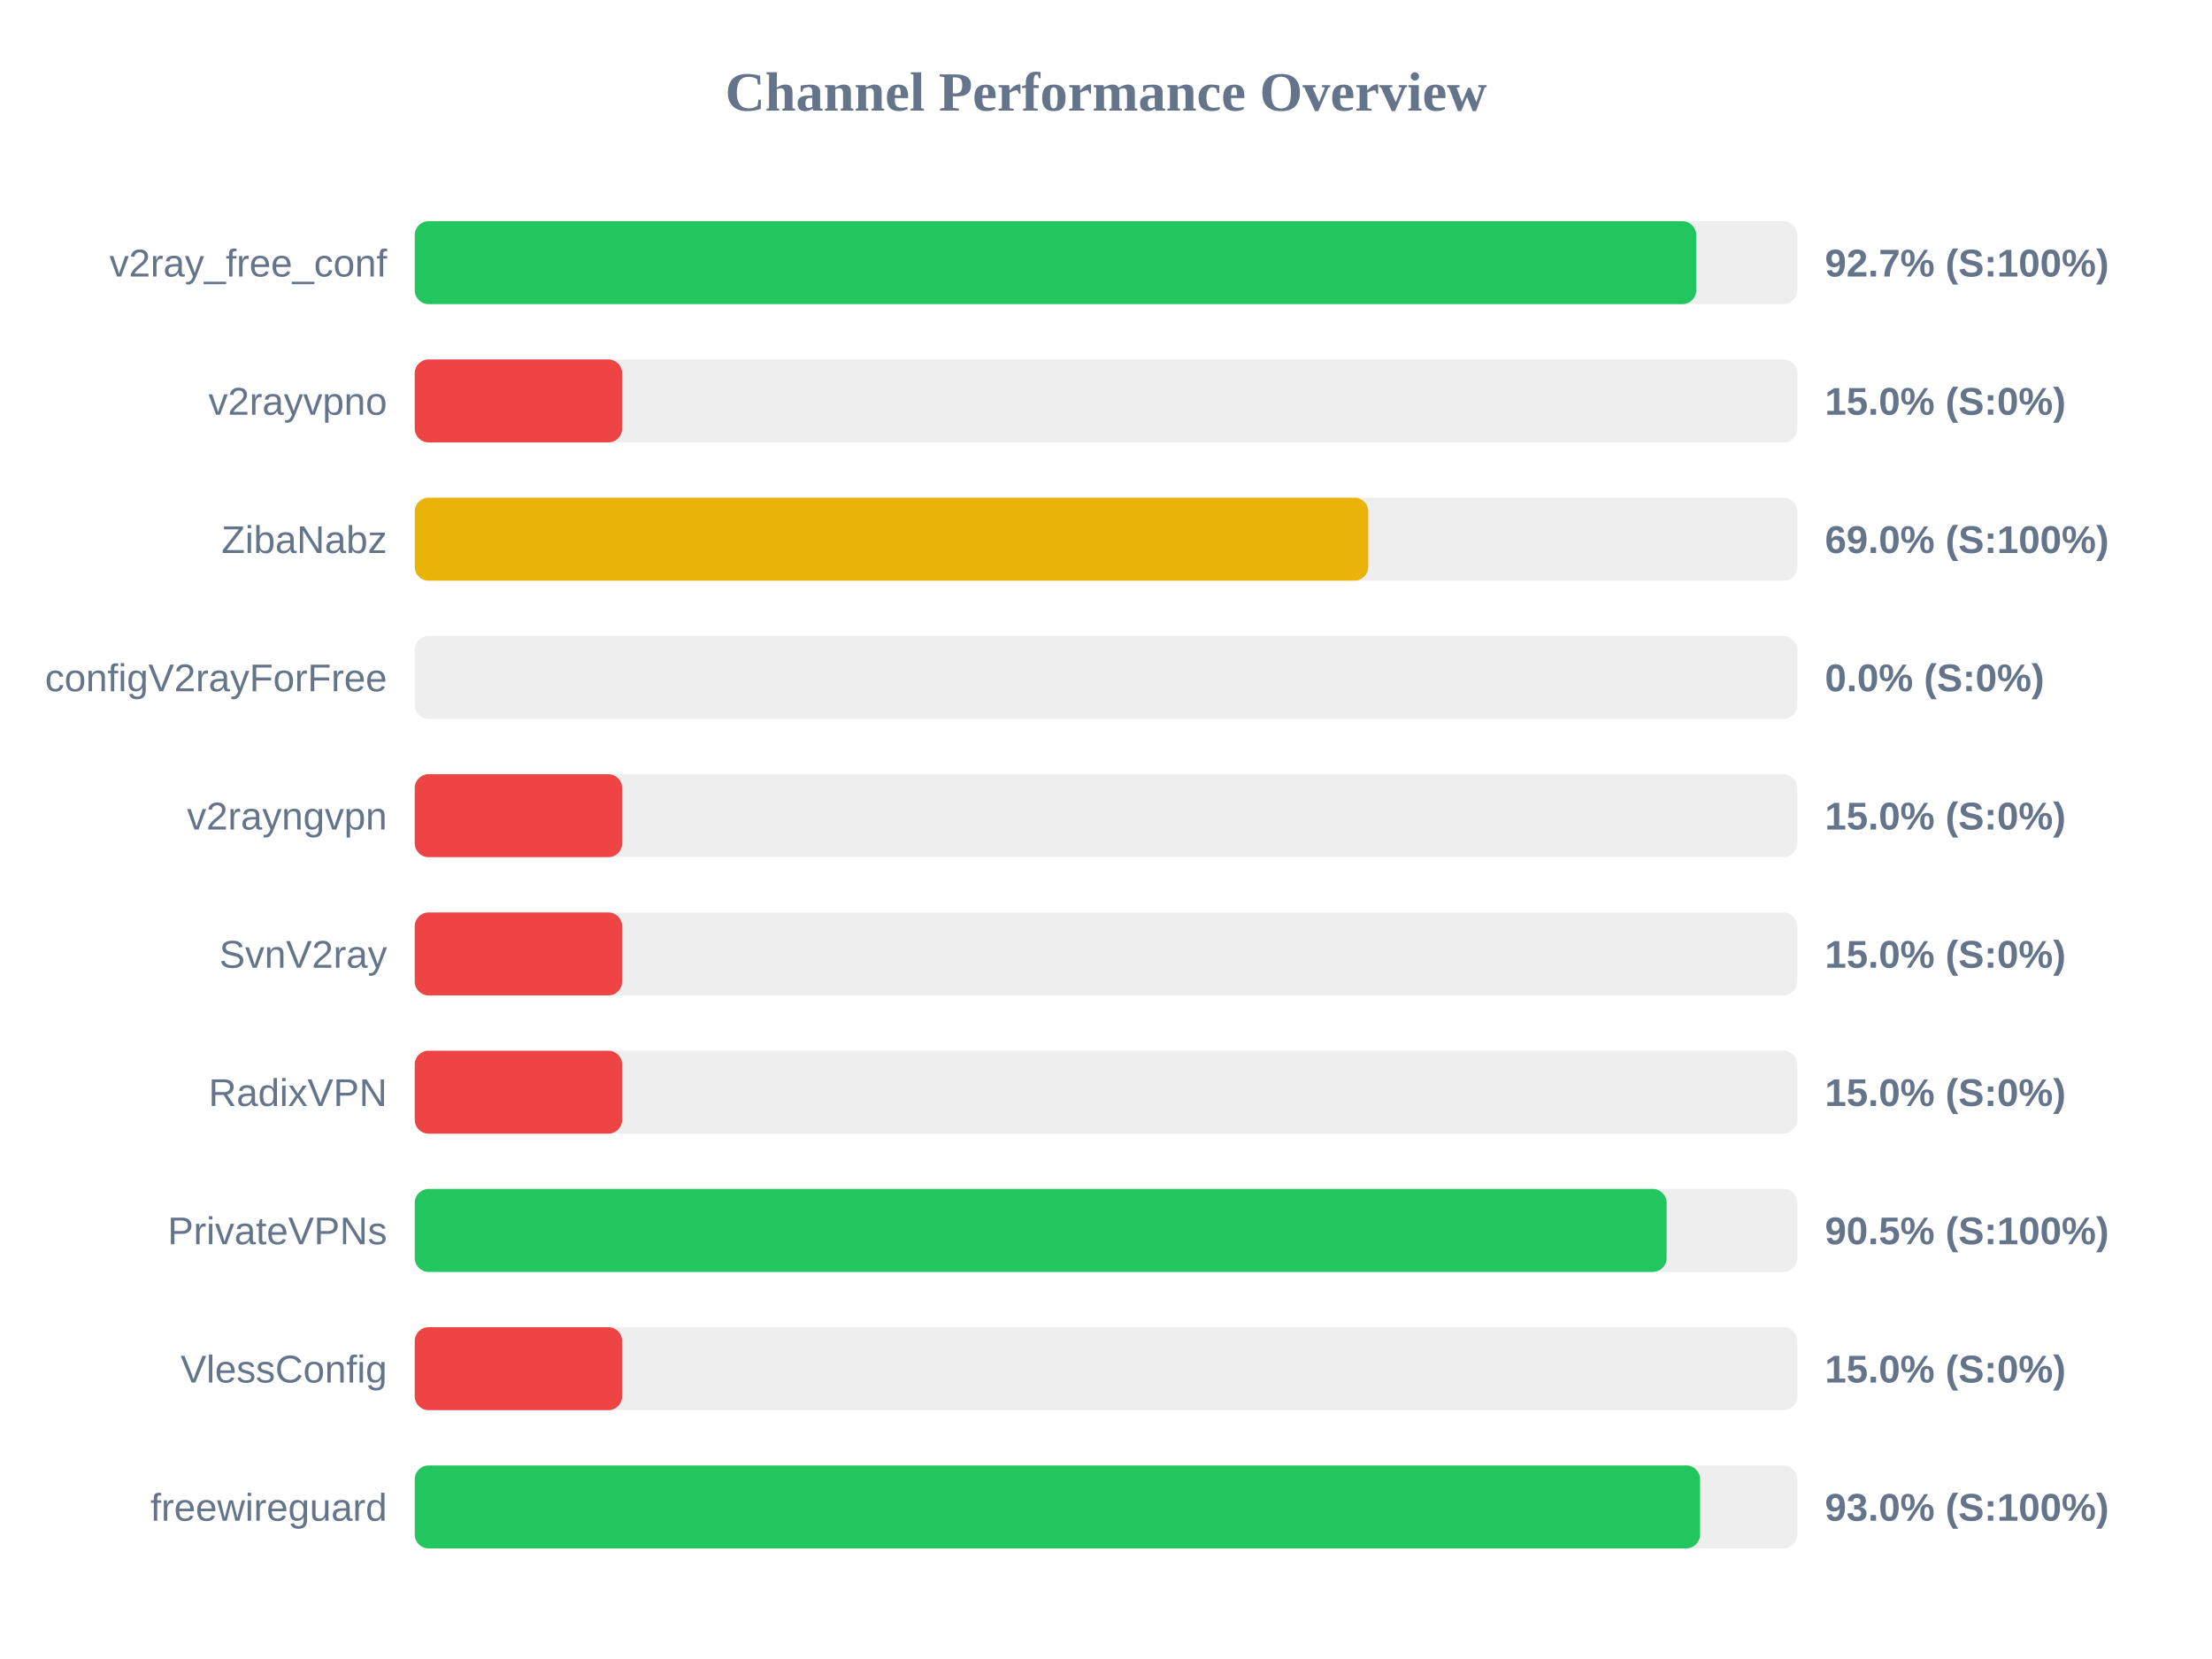
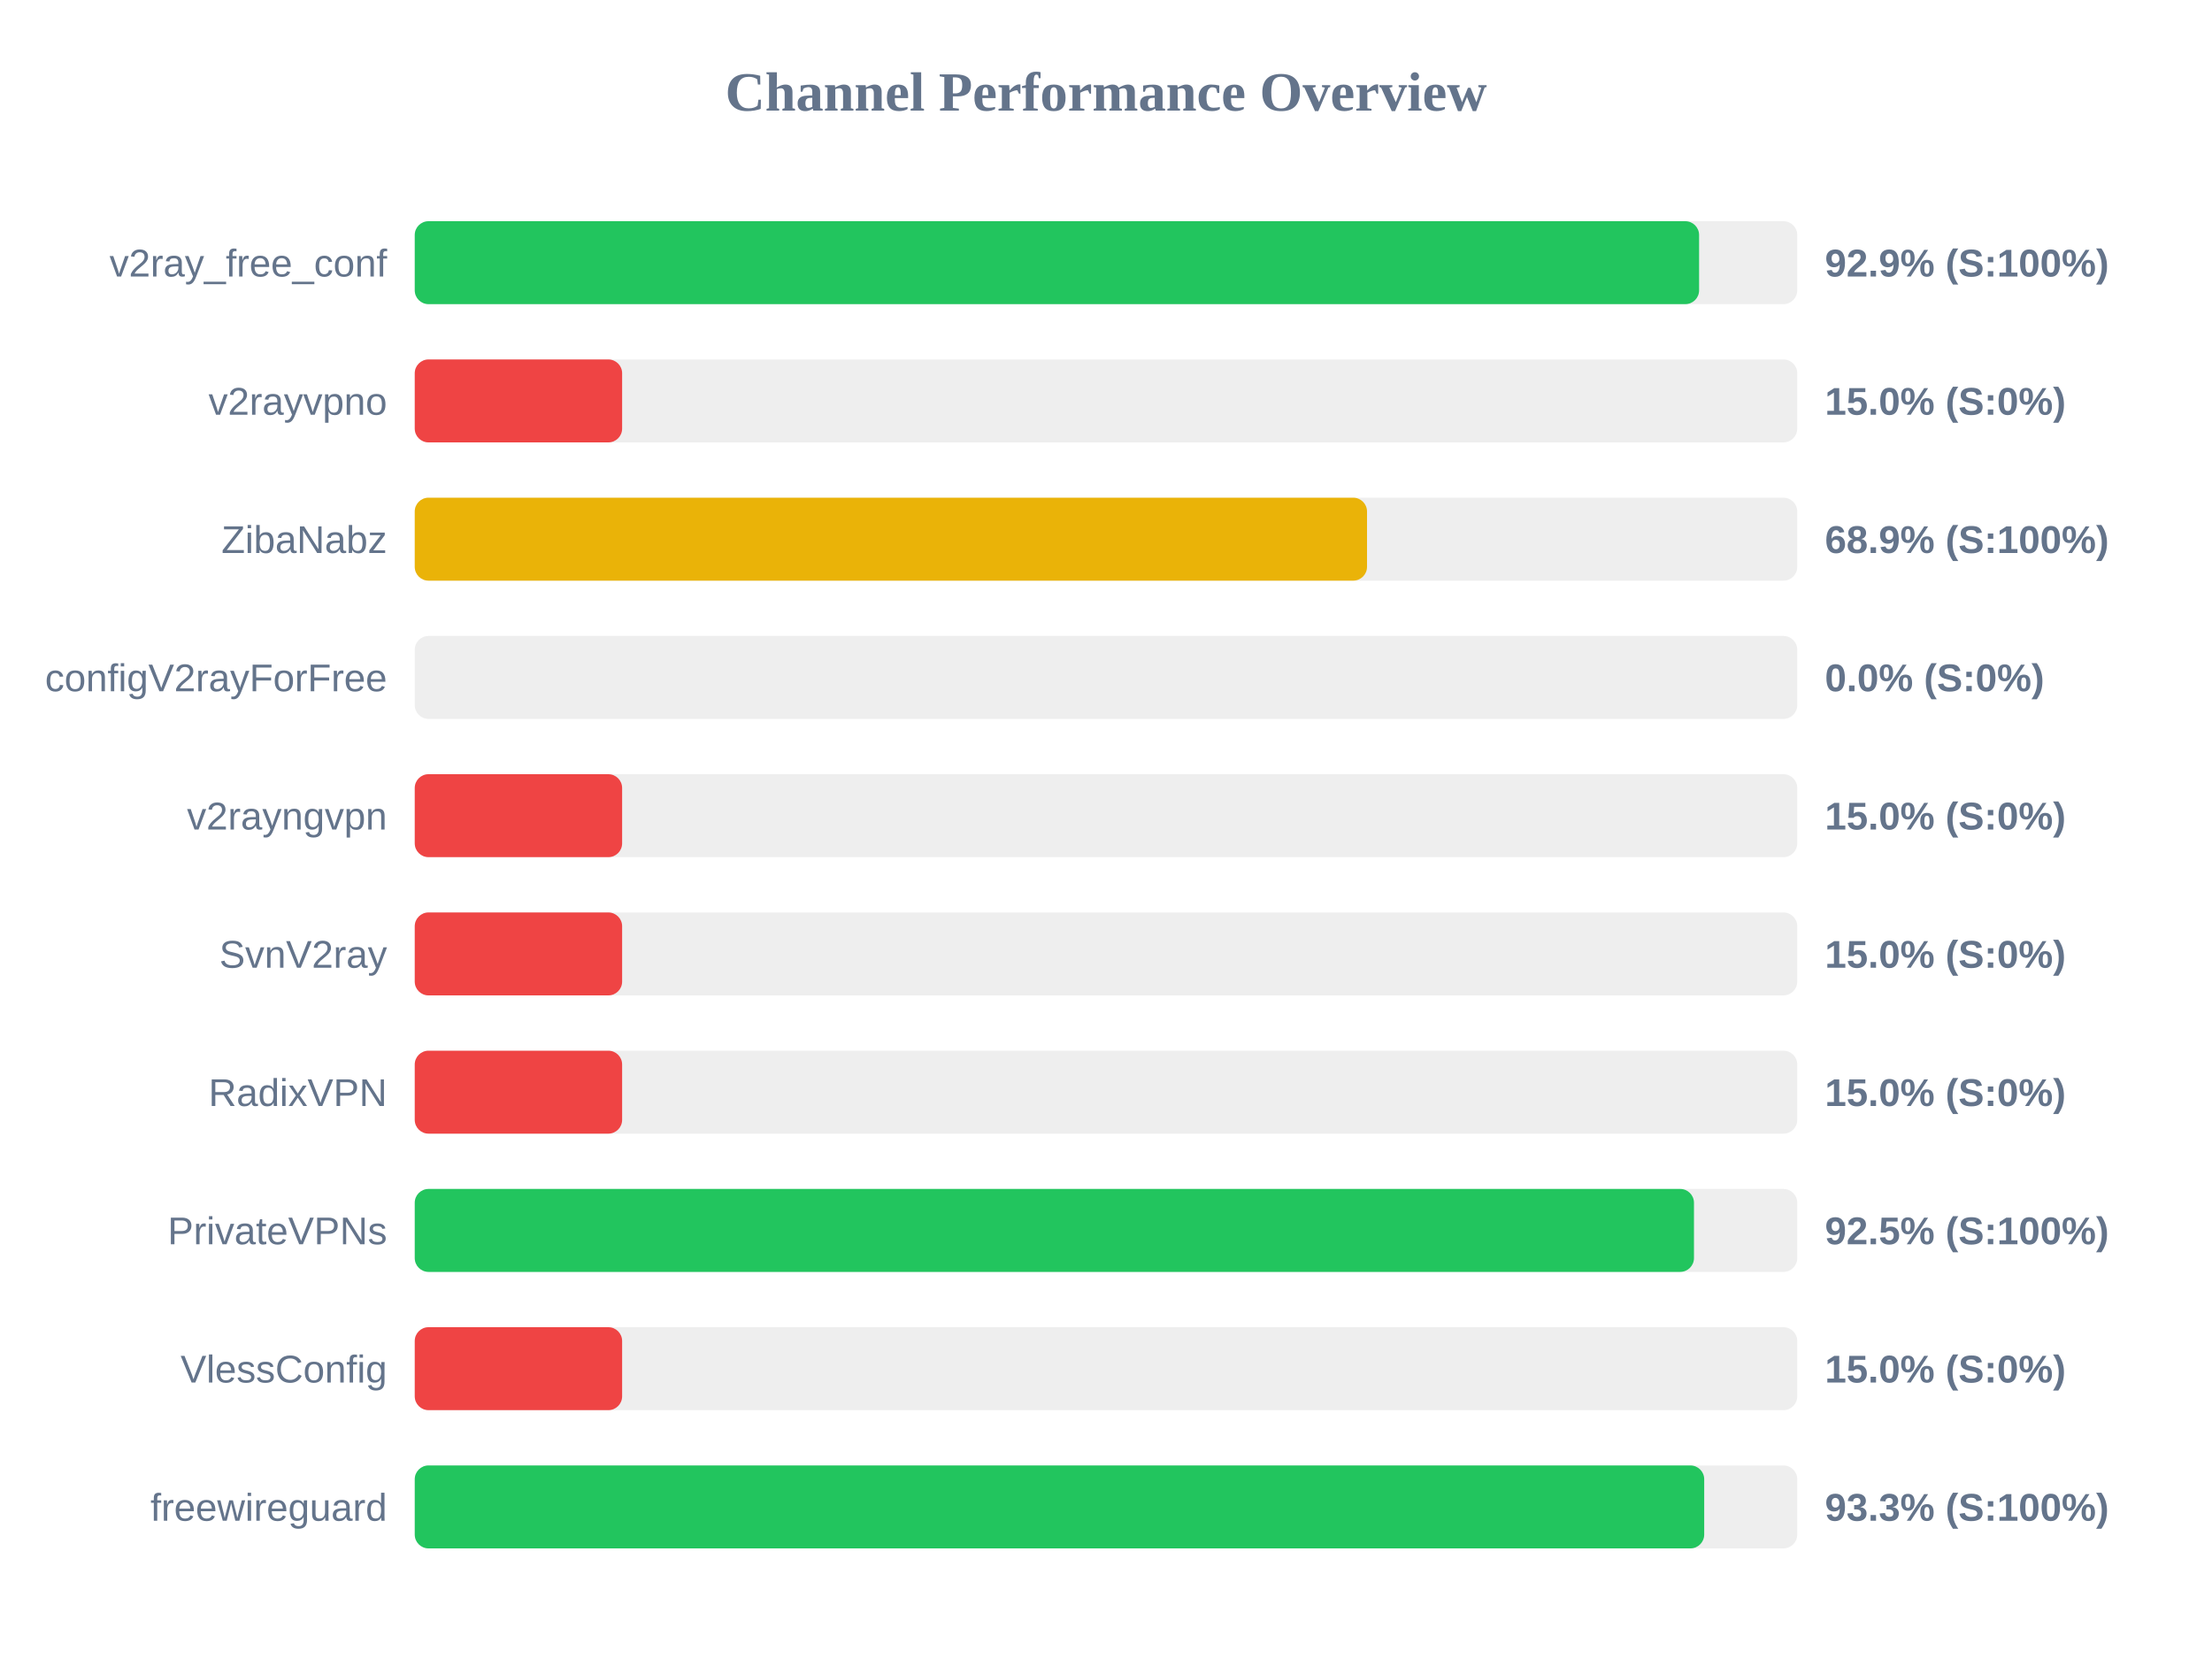
<svg xmlns="http://www.w3.org/2000/svg" width="800" height="600" version="1.1">
  <style>
        .row { font: 14px Arial; fill: #64748b; }
        .score { font: bold 14px Arial; fill: #64748b; }
    </style>
  <text x="400" y="40" text-anchor="middle" font-size="20px" font-weight="bold" fill="#64748b">Channel Performance Overview</text>
  <rect x="150" y="80" width="500" height="30" fill="#eee" rx="5" />
-   <rect x="150" y="80" width="463.45" height="30" fill="#22c55e" rx="5" />
+   <rect x="150" y="80" width="464.5" height="30" fill="#22c55e" rx="5" />
  <text x="140" y="100" text-anchor="end" class="row">v2ray_free_conf</text>
-   <text x="660" y="100" text-anchor="start" class="score">92.7% (S:100%)</text>
+   <text x="660" y="100" text-anchor="start" class="score">92.9% (S:100%)</text>
  <rect x="150" y="130" width="500" height="30" fill="#eee" rx="5" />
  <rect x="150" y="130" width="75.0" height="30" fill="#ef4444" rx="5" />
  <text x="140" y="150" text-anchor="end" class="row">v2rayvpno</text>
  <text x="660" y="150" text-anchor="start" class="score">15.0% (S:0%)</text>
  <rect x="150" y="180" width="500" height="30" fill="#eee" rx="5" />
-   <rect x="150" y="180" width="344.85" height="30" fill="#eab308" rx="5" />
+   <rect x="150" y="180" width="344.4" height="30" fill="#eab308" rx="5" />
  <text x="140" y="200" text-anchor="end" class="row">ZibaNabz</text>
-   <text x="660" y="200" text-anchor="start" class="score">69.0% (S:100%)</text>
+   <text x="660" y="200" text-anchor="start" class="score">68.9% (S:100%)</text>
  <rect x="150" y="230" width="500" height="30" fill="#eee" rx="5" />
  <rect x="150" y="230" width="0.0" height="30" fill="#ef4444" rx="5" />
  <text x="140" y="250" text-anchor="end" class="row">configV2rayForFree</text>
  <text x="660" y="250" text-anchor="start" class="score">0.0% (S:0%)</text>
  <rect x="150" y="280" width="500" height="30" fill="#eee" rx="5" />
  <rect x="150" y="280" width="75.0" height="30" fill="#ef4444" rx="5" />
  <text x="140" y="300" text-anchor="end" class="row">v2rayngvpn</text>
  <text x="660" y="300" text-anchor="start" class="score">15.0% (S:0%)</text>
  <rect x="150" y="330" width="500" height="30" fill="#eee" rx="5" />
  <rect x="150" y="330" width="75.0" height="30" fill="#ef4444" rx="5" />
  <text x="140" y="350" text-anchor="end" class="row">SvnV2ray</text>
  <text x="660" y="350" text-anchor="start" class="score">15.0% (S:0%)</text>
  <rect x="150" y="380" width="500" height="30" fill="#eee" rx="5" />
  <rect x="150" y="380" width="75.0" height="30" fill="#ef4444" rx="5" />
  <text x="140" y="400" text-anchor="end" class="row">RadixVPN</text>
  <text x="660" y="400" text-anchor="start" class="score">15.0% (S:0%)</text>
  <rect x="150" y="430" width="500" height="30" fill="#eee" rx="5" />
-   <rect x="150" y="430" width="452.75" height="30" fill="#22c55e" rx="5" />
+   <rect x="150" y="430" width="462.65" height="30" fill="#22c55e" rx="5" />
  <text x="140" y="450" text-anchor="end" class="row">PrivateVPNs</text>
-   <text x="660" y="450" text-anchor="start" class="score">90.5% (S:100%)</text>
+   <text x="660" y="450" text-anchor="start" class="score">92.5% (S:100%)</text>
  <rect x="150" y="480" width="500" height="30" fill="#eee" rx="5" />
  <rect x="150" y="480" width="75.0" height="30" fill="#ef4444" rx="5" />
  <text x="140" y="500" text-anchor="end" class="row">VlessConfig</text>
  <text x="660" y="500" text-anchor="start" class="score">15.0% (S:0%)</text>
  <rect x="150" y="530" width="500" height="30" fill="#eee" rx="5" />
-   <rect x="150" y="530" width="464.85" height="30" fill="#22c55e" rx="5" />
+   <rect x="150" y="530" width="466.35" height="30" fill="#22c55e" rx="5" />
  <text x="140" y="550" text-anchor="end" class="row">freewireguard</text>
-   <text x="660" y="550" text-anchor="start" class="score">93.0% (S:100%)</text>
+   <text x="660" y="550" text-anchor="start" class="score">93.3% (S:100%)</text>
</svg>
